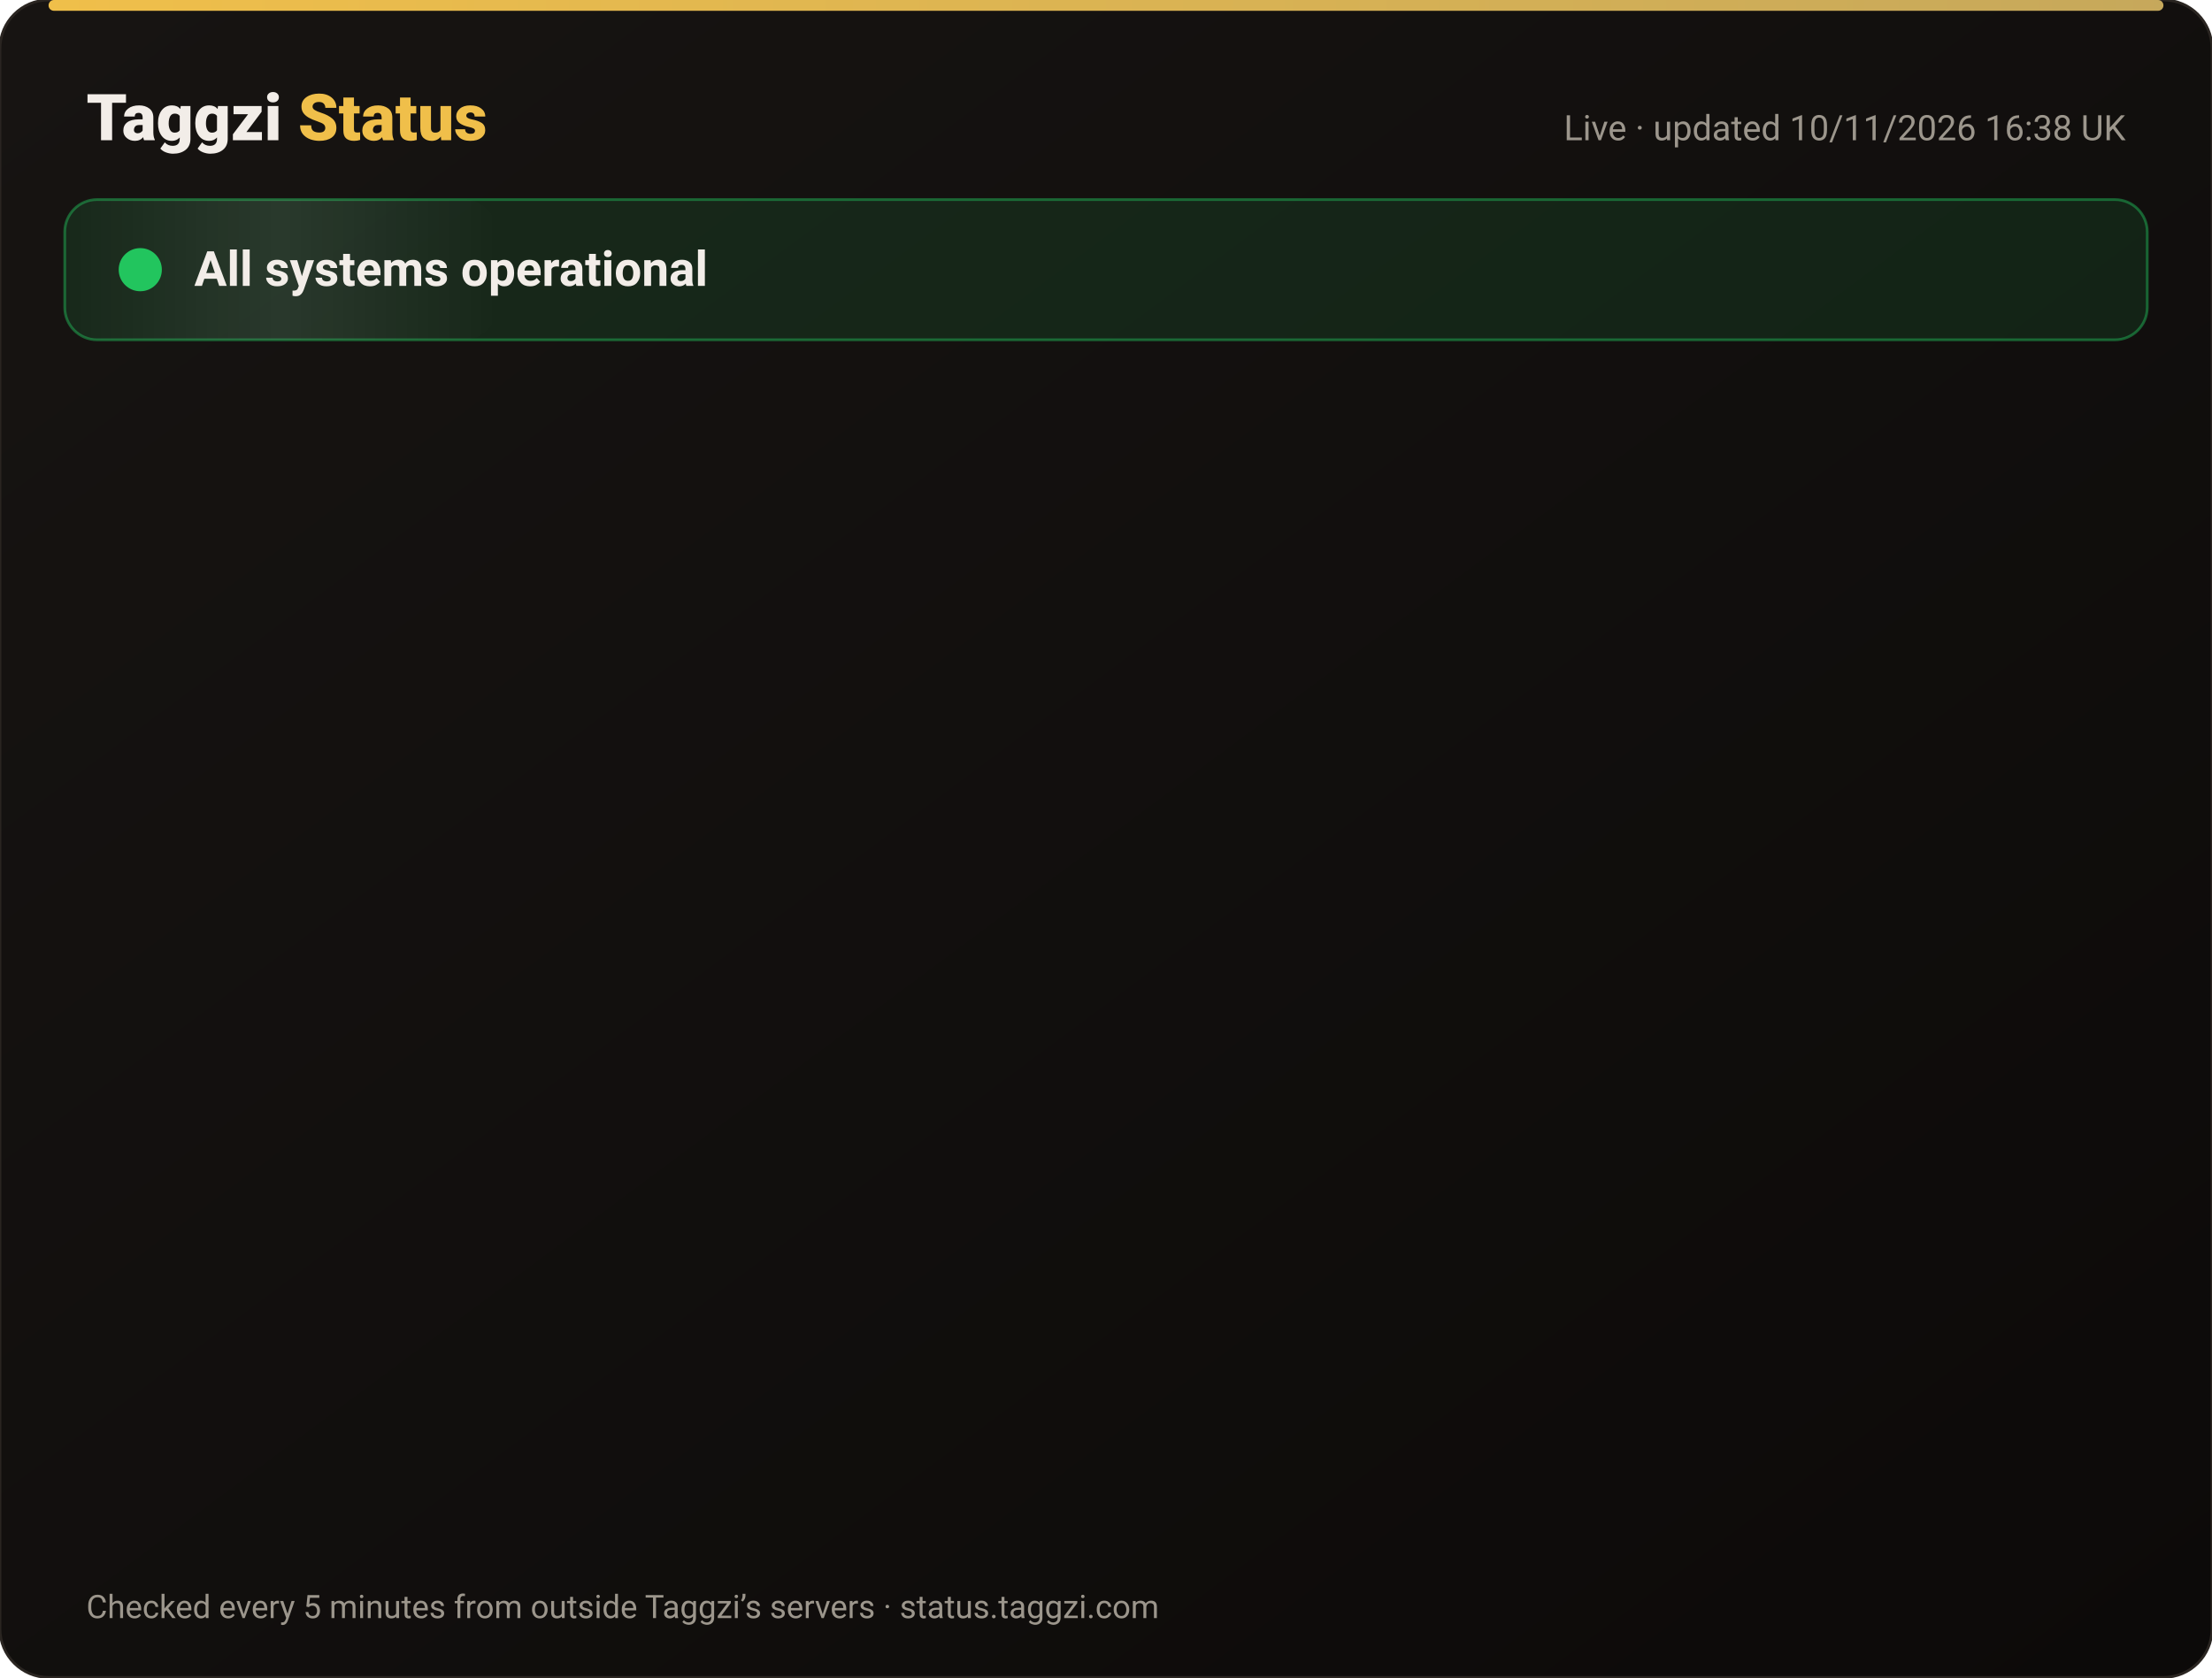
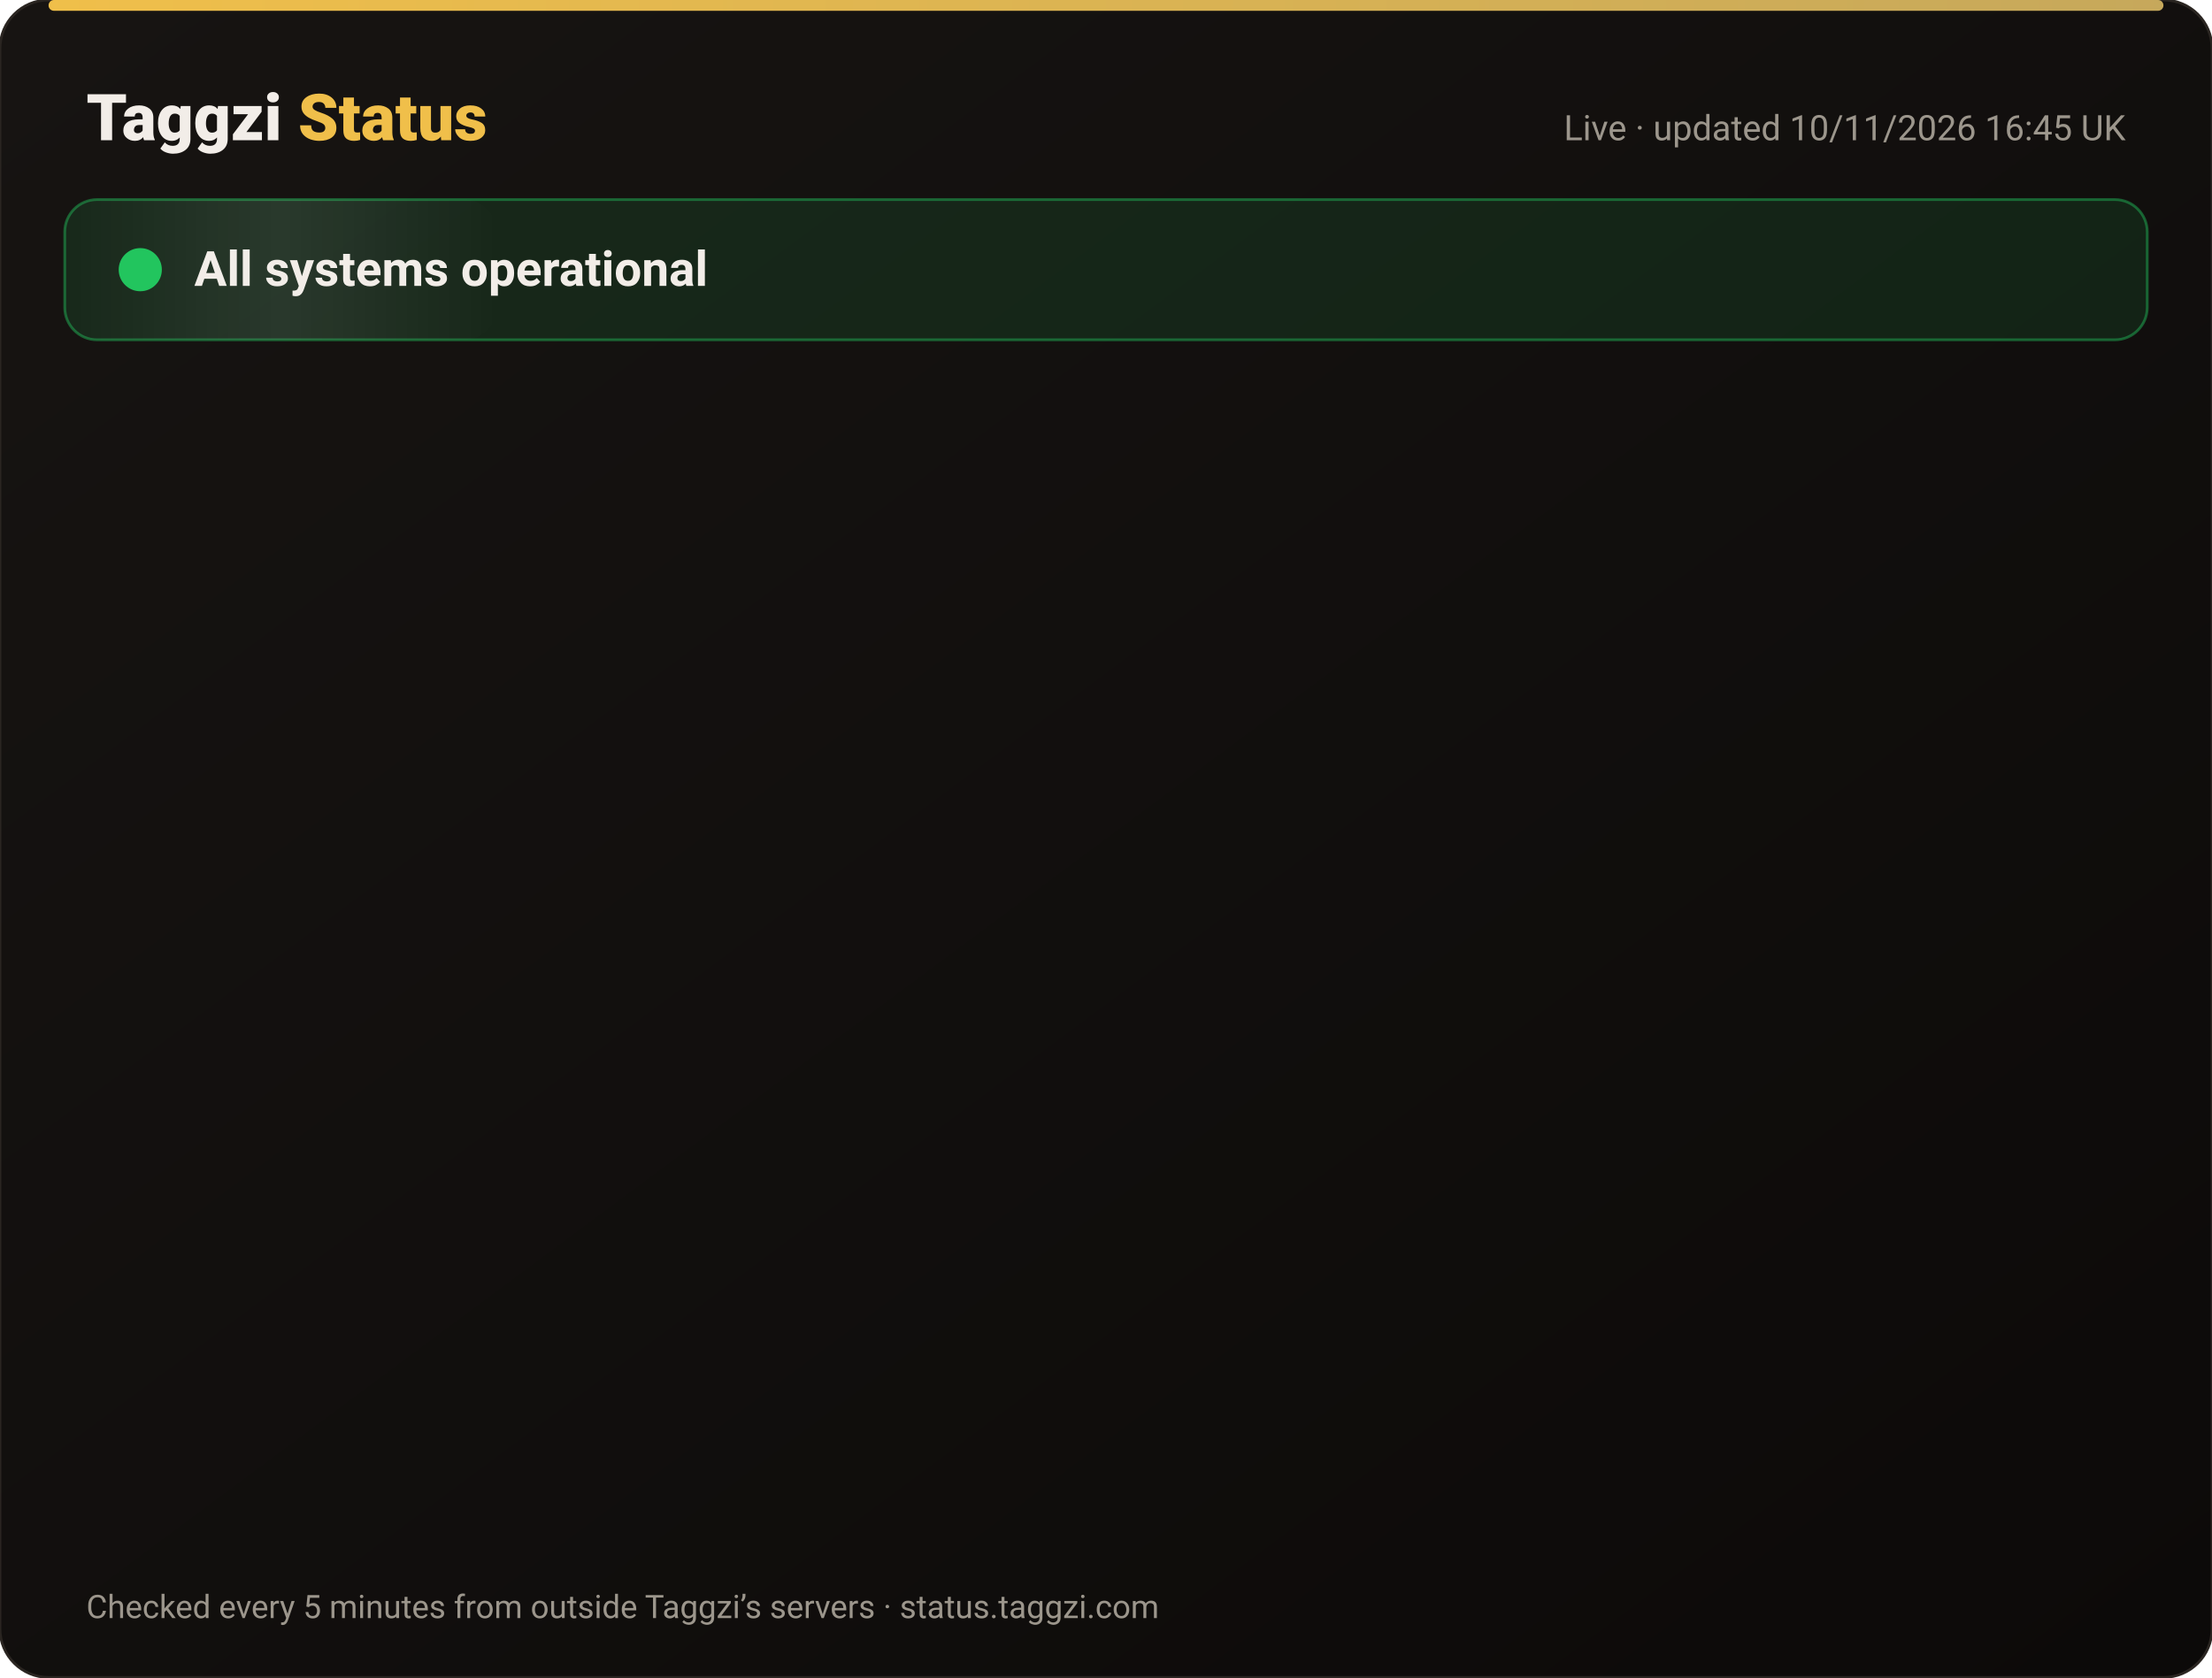
<svg xmlns="http://www.w3.org/2000/svg" width="820" height="622" viewBox="0 0 820 622" font-family="-apple-system,Segoe UI,Roboto,Helvetica,Arial,sans-serif">
  <defs>
    <linearGradient id="bg" x1="0" y1="0" x2="1" y2="1">
      <stop offset="0" stop-color="#171412" />
      <stop offset="1" stop-color="#0C0A09" />
    </linearGradient>
    <linearGradient id="gold" x1="0" x2="1">
      <stop offset="0" stop-color="#F0BF4A" />
      <stop offset="1" stop-color="#c6a85b" />
    </linearGradient>
    <linearGradient id="shine" x1="0" x2="1">
      <stop offset="0" stop-color="#fff" stop-opacity="0" />
      <stop offset=".5" stop-color="#fff" stop-opacity=".08" />
      <stop offset="1" stop-color="#fff" stop-opacity="0" />
    </linearGradient>
  </defs>
  <rect width="820" height="622" rx="18" fill="url(#bg)" stroke="#2a2521" />
  <rect x="18" y="0" width="784" height="4" rx="2" fill="url(#gold)" />
  <text x="32" y="52" font-size="24" font-weight="800" fill="#F2EDE8">Taggzi <tspan fill="#F0BF4A">Status</tspan>
  </text>
-   <text x="788" y="52" font-size="13" fill="#9C968C" text-anchor="end">Live · updated 10/11/2026 16:38 UK</text>
+   <text x="788" y="52" font-size="13" fill="#9C968C" text-anchor="end">Live · updated 10/11/2026 16:45 UK</text>
  <rect x="24" y="74" width="772" height="52" rx="12" fill="#22c55e" fill-opacity=".12" stroke="#22c55e" stroke-opacity=".45" />
  <rect x="24" y="74" width="160" height="52" rx="12" fill="url(#shine)">
    <animate attributeName="x" from="-160" to="820" dur="4s" repeatCount="indefinite" />
  </rect>
  <circle cx="52" cy="100" r="7" fill="#22c55e" />
  <circle cx="52" cy="100" r="7" fill="none" stroke="#22c55e" stroke-width="2">
    <animate attributeName="r" values="7;15;7" dur="2s" repeatCount="indefinite" />
    <animate attributeName="opacity" values=".9;0;.9" dur="2s" repeatCount="indefinite" />
  </circle>
  <text x="72" y="106" font-size="18" font-weight="700" fill="#F2EDE8">All systems operational</text>
  <g opacity="0">
    <animate attributeName="opacity" from="0" to="1" begin="0.00s" dur=".6s" fill="freeze" />
    <line x1="32" y1="188" x2="788" y2="188" stroke="#2a2521" />
    <circle cx="44" cy="166" r="6" fill="#22c55e">
      <animate attributeName="opacity" values="1;.45;1" dur="2.4s" begin="0.00s" repeatCount="indefinite" />
    </circle>
    <text x="62" y="171" font-size="15" font-weight="650" fill="#F2EDE8">Website</text>
    <text x="630" y="171" font-size="13" fill="#9C968C" text-anchor="end">99.97% uptime</text>
    <rect x="648" y="154" width="140" height="24" rx="12" fill="#22c55e" fill-opacity=".14" stroke="#22c55e" stroke-opacity=".5" />
    <text x="718" y="171" font-size="12" font-weight="700" fill="#22c55e" text-anchor="middle">Operational</text>
  </g>
  <g opacity="0">
    <animate attributeName="opacity" from="0" to="1" begin="0.15s" dur=".6s" fill="freeze" />
    <line x1="32" y1="234" x2="788" y2="234" stroke="#2a2521" />
    <circle cx="44" cy="212" r="6" fill="#22c55e">
      <animate attributeName="opacity" values="1;.45;1" dur="2.4s" begin="0.15s" repeatCount="indefinite" />
    </circle>
    <text x="62" y="217" font-size="15" font-weight="650" fill="#F2EDE8">Tag scans</text>
    <text x="630" y="217" font-size="13" fill="#9C968C" text-anchor="end">99.97% uptime</text>
    <rect x="648" y="200" width="140" height="24" rx="12" fill="#22c55e" fill-opacity=".14" stroke="#22c55e" stroke-opacity=".5" />
    <text x="718" y="217" font-size="12" font-weight="700" fill="#22c55e" text-anchor="middle">Operational</text>
  </g>
  <g opacity="0">
    <animate attributeName="opacity" from="0" to="1" begin="0.30s" dur=".6s" fill="freeze" />
    <line x1="32" y1="280" x2="788" y2="280" stroke="#2a2521" />
    <circle cx="44" cy="258" r="6" fill="#22c55e">
      <animate attributeName="opacity" values="1;.45;1" dur="2.4s" begin="0.30s" repeatCount="indefinite" />
    </circle>
    <text x="62" y="263" font-size="15" font-weight="650" fill="#F2EDE8">Manual tag lookup</text>
    <text x="630" y="263" font-size="13" fill="#9C968C" text-anchor="end">99.97% uptime</text>
    <rect x="648" y="246" width="140" height="24" rx="12" fill="#22c55e" fill-opacity=".14" stroke="#22c55e" stroke-opacity=".5" />
    <text x="718" y="263" font-size="12" font-weight="700" fill="#22c55e" text-anchor="middle">Operational</text>
  </g>
  <g opacity="0">
    <animate attributeName="opacity" from="0" to="1" begin="0.45s" dur=".6s" fill="freeze" />
    <line x1="32" y1="326" x2="788" y2="326" stroke="#2a2521" />
    <circle cx="44" cy="304" r="6" fill="#22c55e">
      <animate attributeName="opacity" values="1;.45;1" dur="2.4s" begin="0.45s" repeatCount="indefinite" />
    </circle>
    <text x="62" y="309" font-size="15" font-weight="650" fill="#F2EDE8">App &amp; login</text>
    <text x="630" y="309" font-size="13" fill="#9C968C" text-anchor="end">99.97% uptime</text>
    <rect x="648" y="292" width="140" height="24" rx="12" fill="#22c55e" fill-opacity=".14" stroke="#22c55e" stroke-opacity=".5" />
    <text x="718" y="309" font-size="12" font-weight="700" fill="#22c55e" text-anchor="middle">Operational</text>
  </g>
  <g opacity="0">
    <animate attributeName="opacity" from="0" to="1" begin="0.60s" dur=".6s" fill="freeze" />
    <line x1="32" y1="372" x2="788" y2="372" stroke="#2a2521" />
    <circle cx="44" cy="350" r="6" fill="#22c55e">
      <animate attributeName="opacity" values="1;.45;1" dur="2.4s" begin="0.60s" repeatCount="indefinite" />
    </circle>
    <text x="62" y="355" font-size="15" font-weight="650" fill="#F2EDE8">Community alerts</text>
    <text x="630" y="355" font-size="13" fill="#9C968C" text-anchor="end">99.97% uptime</text>
    <rect x="648" y="338" width="140" height="24" rx="12" fill="#22c55e" fill-opacity=".14" stroke="#22c55e" stroke-opacity=".5" />
    <text x="718" y="355" font-size="12" font-weight="700" fill="#22c55e" text-anchor="middle">Operational</text>
  </g>
  <g opacity="0">
    <animate attributeName="opacity" from="0" to="1" begin="0.75s" dur=".6s" fill="freeze" />
    <line x1="32" y1="418" x2="788" y2="418" stroke="#2a2521" />
    <circle cx="44" cy="396" r="6" fill="#22c55e">
      <animate attributeName="opacity" values="1;.45;1" dur="2.4s" begin="0.75s" repeatCount="indefinite" />
    </circle>
    <text x="62" y="401" font-size="15" font-weight="650" fill="#F2EDE8">Private calling</text>
    <text x="630" y="401" font-size="13" fill="#9C968C" text-anchor="end">99.97% uptime</text>
    <rect x="648" y="384" width="140" height="24" rx="12" fill="#22c55e" fill-opacity=".14" stroke="#22c55e" stroke-opacity=".5" />
    <text x="718" y="401" font-size="12" font-weight="700" fill="#22c55e" text-anchor="middle">Operational</text>
  </g>
  <g opacity="0">
    <animate attributeName="opacity" from="0" to="1" begin="0.90s" dur=".6s" fill="freeze" />
    <line x1="32" y1="464" x2="788" y2="464" stroke="#2a2521" />
    <circle cx="44" cy="442" r="6" fill="#22c55e">
      <animate attributeName="opacity" values="1;.45;1" dur="2.4s" begin="0.90s" repeatCount="indefinite" />
    </circle>
    <text x="62" y="447" font-size="15" font-weight="650" fill="#F2EDE8">Payments</text>
    <text x="630" y="447" font-size="13" fill="#9C968C" text-anchor="end">99.96% uptime</text>
    <rect x="648" y="430" width="140" height="24" rx="12" fill="#22c55e" fill-opacity=".14" stroke="#22c55e" stroke-opacity=".5" />
    <text x="718" y="447" font-size="12" font-weight="700" fill="#22c55e" text-anchor="middle">Operational</text>
  </g>
  <g opacity="0">
    <animate attributeName="opacity" from="0" to="1" begin="1.05s" dur=".6s" fill="freeze" />
    <line x1="32" y1="510" x2="788" y2="510" stroke="#2a2521" />
    <circle cx="44" cy="488" r="6" fill="#22c55e">
      <animate attributeName="opacity" values="1;.45;1" dur="2.4s" begin="1.05s" repeatCount="indefinite" />
    </circle>
    <text x="62" y="493" font-size="15" font-weight="650" fill="#F2EDE8">Email &amp; support</text>
    <text x="630" y="493" font-size="13" fill="#9C968C" text-anchor="end">99.97% uptime</text>
    <rect x="648" y="476" width="140" height="24" rx="12" fill="#22c55e" fill-opacity=".14" stroke="#22c55e" stroke-opacity=".5" />
    <text x="718" y="493" font-size="12" font-weight="700" fill="#22c55e" text-anchor="middle">Operational</text>
  </g>
  <g opacity="0">
    <animate attributeName="opacity" from="0" to="1" begin="1.20s" dur=".6s" fill="freeze" />
    <line x1="32" y1="556" x2="788" y2="556" stroke="#2a2521" />
    <circle cx="44" cy="534" r="6" fill="#22c55e">
      <animate attributeName="opacity" values="1;.45;1" dur="2.4s" begin="1.20s" repeatCount="indefinite" />
    </circle>
    <text x="62" y="539" font-size="15" font-weight="650" fill="#F2EDE8">Secure connection (SSL)</text>
    <text x="630" y="539" font-size="13" fill="#9C968C" text-anchor="end">100.00% uptime</text>
    <rect x="648" y="522" width="140" height="24" rx="12" fill="#22c55e" fill-opacity=".14" stroke="#22c55e" stroke-opacity=".5" />
    <text x="718" y="539" font-size="12" font-weight="700" fill="#22c55e" text-anchor="middle">Operational</text>
  </g>
  <text x="32" y="600" font-size="12" fill="#9C968C">Checked every 5 minutes from outside Taggzi’s servers · status.taggzi.com</text>
</svg>
